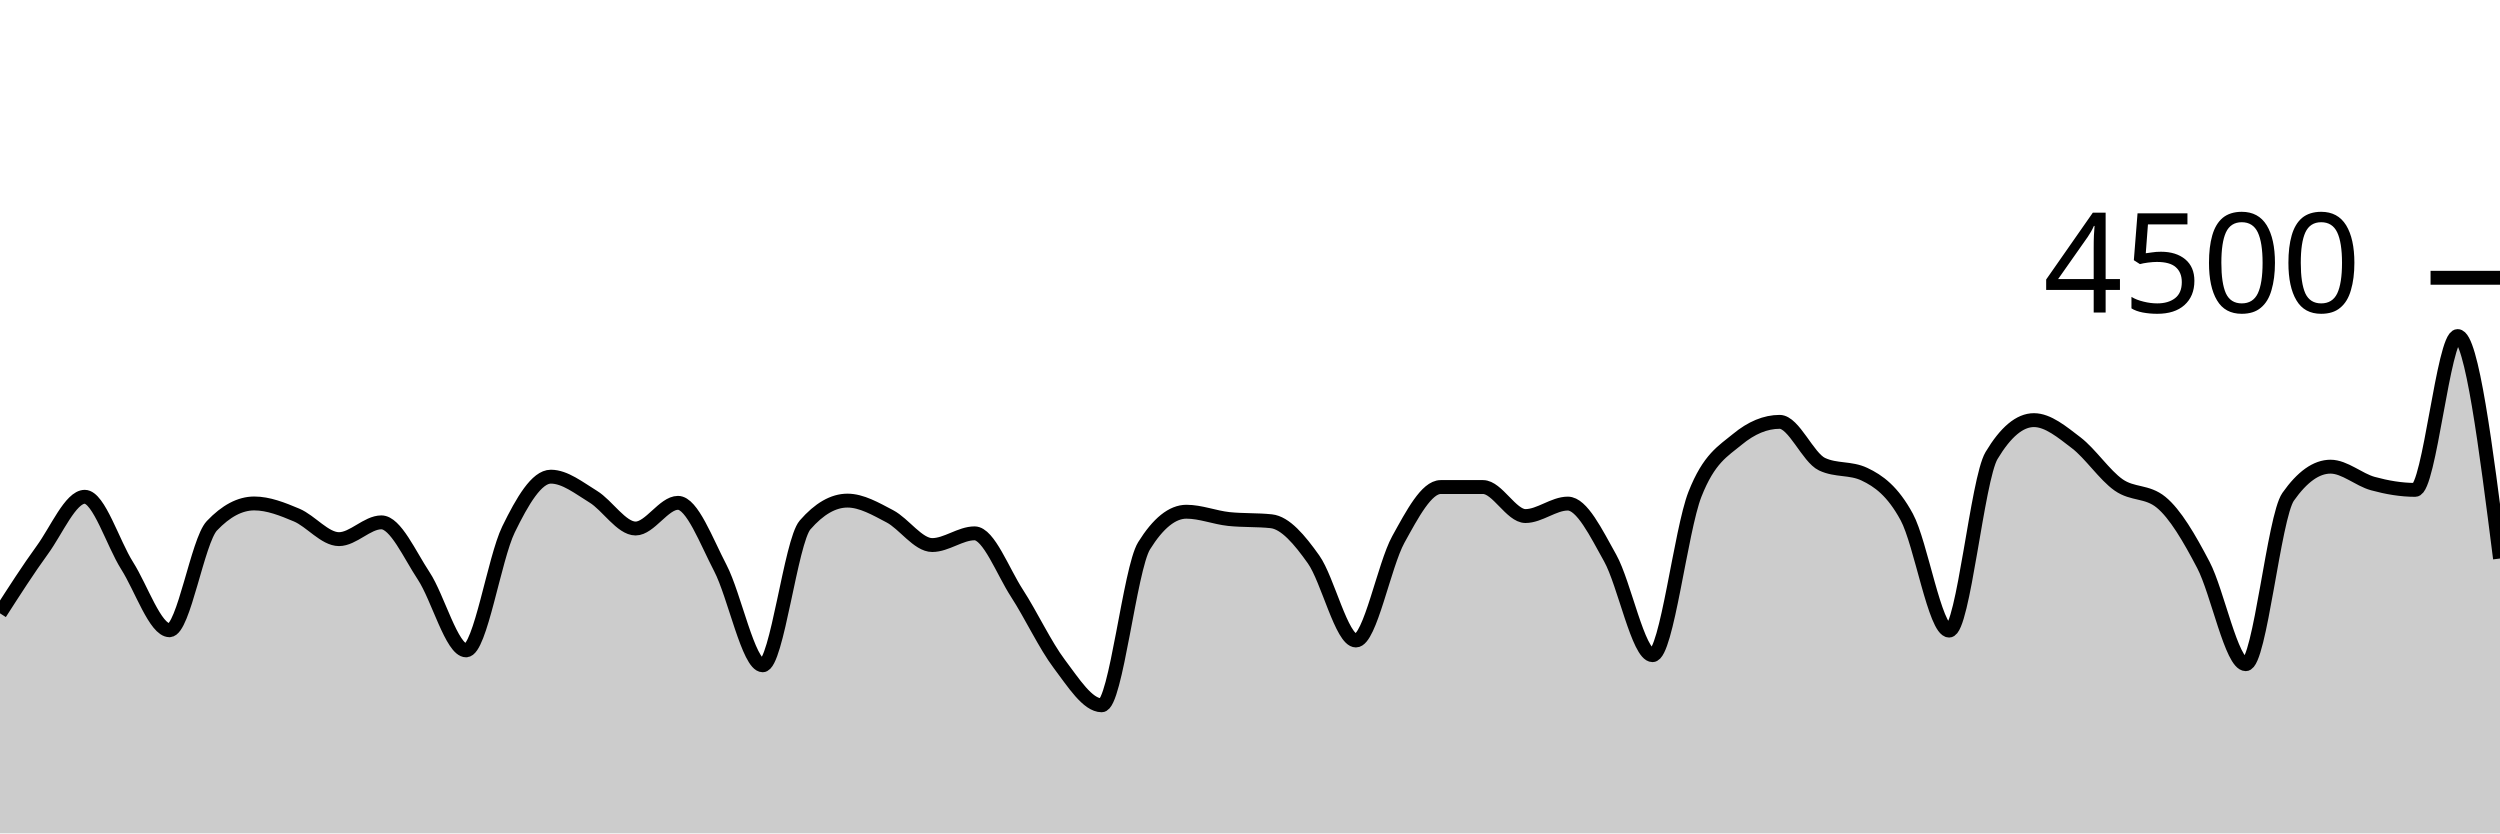
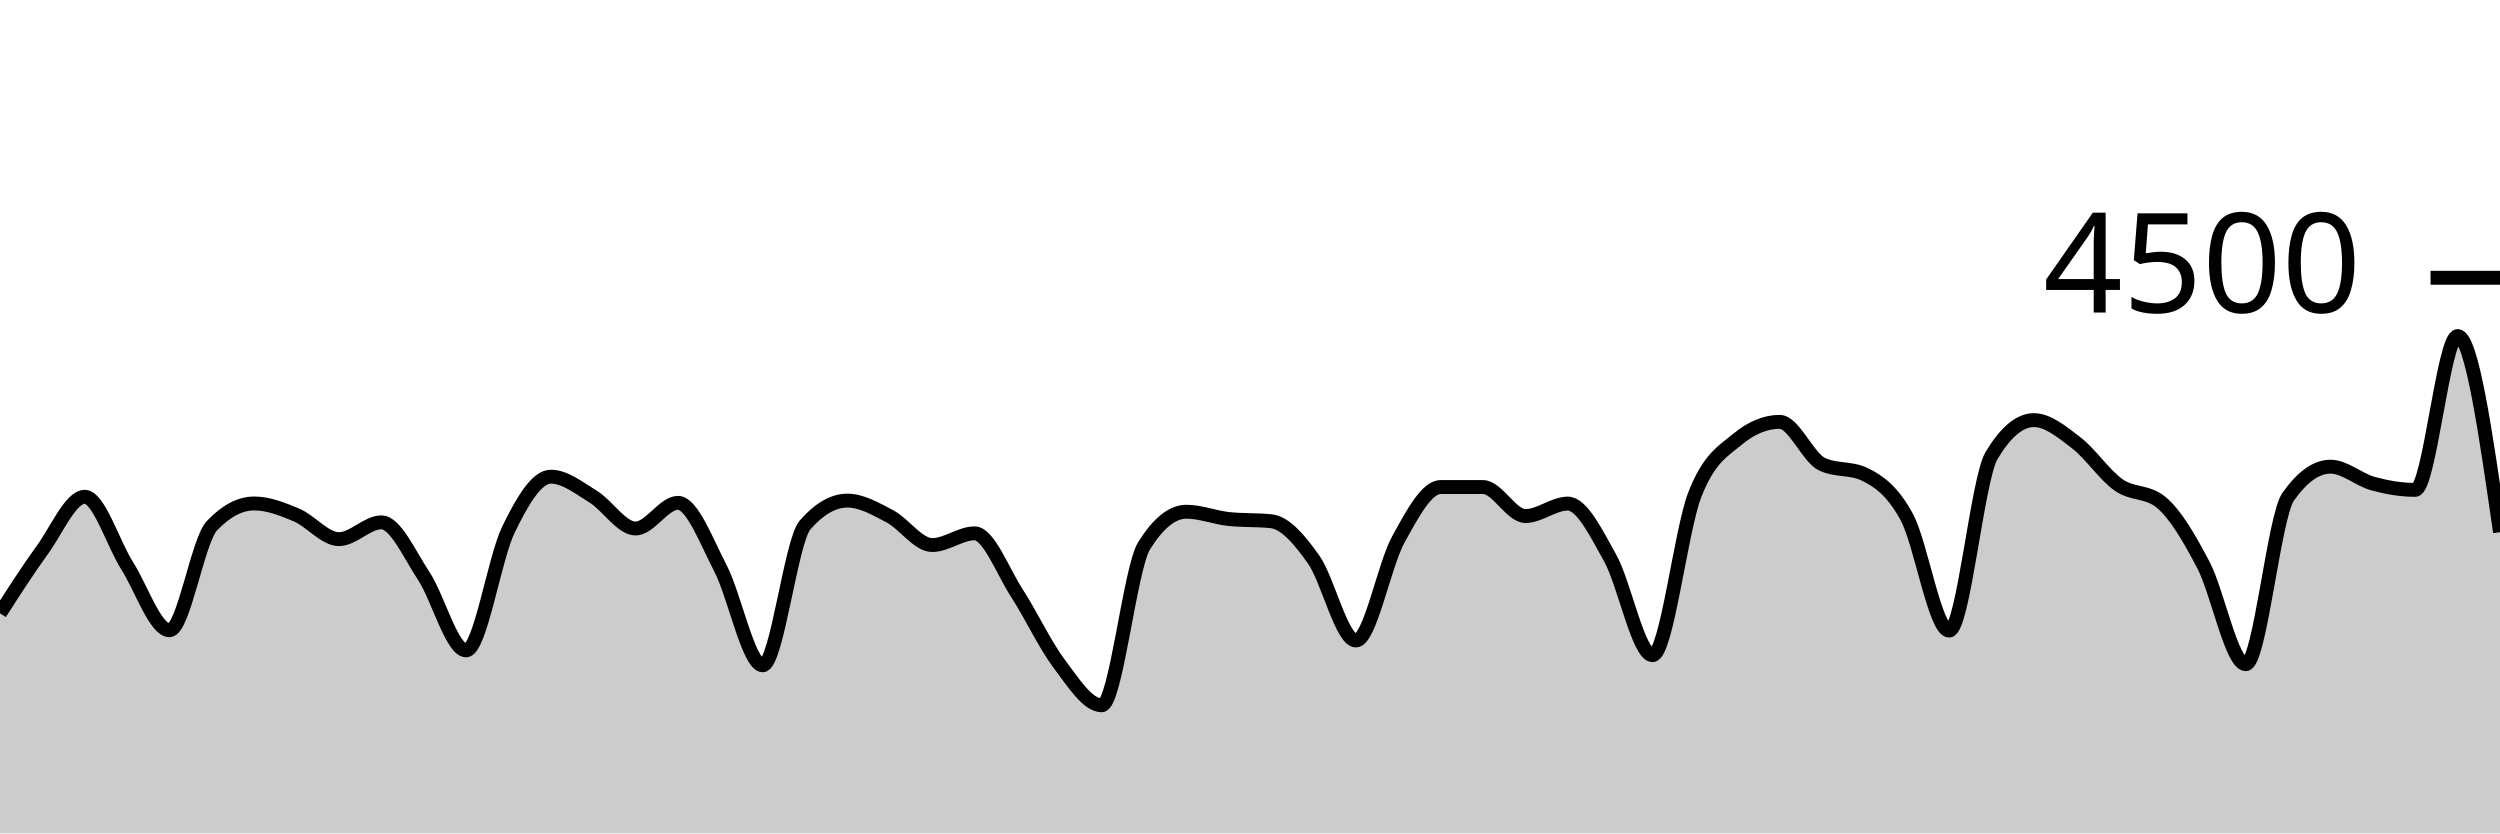
<svg xmlns="http://www.w3.org/2000/svg" viewBox="0 0 180 60">
  <g transform="translate(0,20)">
-     <path class="area" fill="rgba(0, 0, 0, 0.2)" d="M0,24.16C1.017,22.575,2.034,20.99,3.051,19.591C4.068,18.193,5.085,15.769,6.102,15.769C7.119,15.769,8.136,19.127,9.153,20.729C10.169,22.33,11.186,25.378,12.203,25.378C13.22,25.378,14.237,18.93,15.254,17.858C16.271,16.785,17.288,16.249,18.305,16.249C19.322,16.249,20.339,16.656,21.356,17.084C22.373,17.513,23.39,18.818,24.407,18.818C25.424,18.818,26.441,17.609,27.458,17.609C28.475,17.609,29.492,19.93,30.508,21.467C31.525,23.003,32.542,26.827,33.559,26.827C34.576,26.827,35.593,20.209,36.61,18.124C37.627,16.04,38.644,14.32,39.661,14.32C40.678,14.32,41.695,15.138,42.712,15.76C43.729,16.382,44.746,18.053,45.763,18.053C46.78,18.053,47.797,16.204,48.814,16.204C49.831,16.204,50.847,18.948,51.864,20.898C52.881,22.847,53.898,27.902,54.915,27.902C55.932,27.902,56.949,18.963,57.966,17.796C58.983,16.628,60,16.044,61.017,16.044C62.034,16.044,63.051,16.64,64.068,17.173C65.085,17.707,66.102,19.244,67.119,19.244C68.136,19.244,69.153,18.4,70.169,18.4C71.186,18.4,72.203,21.144,73.22,22.711C74.237,24.279,75.254,26.459,76.271,27.804C77.288,29.15,78.305,30.782,79.322,30.782C80.339,30.782,81.356,20.933,82.373,19.298C83.39,17.662,84.407,16.844,85.424,16.844C86.441,16.844,87.458,17.262,88.475,17.369C89.492,17.476,90.508,17.422,91.525,17.529C92.542,17.636,93.559,18.844,94.576,20.276C95.593,21.707,96.61,26.116,97.627,26.116C98.644,26.116,99.661,20.686,100.678,18.844C101.695,17.003,102.712,15.067,103.729,15.067C104.746,15.067,105.763,15.067,106.78,15.067C107.797,15.067,108.814,17.156,109.831,17.156C110.847,17.156,111.864,16.258,112.881,16.258C113.898,16.258,114.915,18.359,115.932,20.178C116.949,21.997,117.966,27.173,118.983,27.173C120,27.173,121.017,18.181,122.034,15.591C123.051,13.001,124.068,12.477,125.085,11.636C126.102,10.794,127.119,10.373,128.136,10.373C129.153,10.373,130.169,12.942,131.186,13.422C132.203,13.902,133.22,13.662,134.237,14.142C135.254,14.622,136.271,15.35,137.288,17.227C138.305,19.104,139.322,25.404,140.339,25.404C141.356,25.404,142.373,14.501,143.39,12.8C144.407,11.099,145.424,10.249,146.441,10.249C147.458,10.249,148.475,11.107,149.492,11.884C150.508,12.662,151.525,14.203,152.542,14.916C153.559,15.628,154.576,15.33,155.593,16.16C156.61,16.99,157.627,18.732,158.644,20.676C159.661,22.619,160.678,27.822,161.695,27.822C162.712,27.822,163.729,17.215,164.746,15.769C165.763,14.323,166.78,13.6,167.797,13.6C168.814,13.6,169.831,14.539,170.847,14.818C171.864,15.096,172.881,15.271,173.898,15.271C174.915,15.271,175.932,4.196,176.949,4.196C177.966,4.196,178.983,12.204,180,20.213L180,40C178.983,40,177.966,40,176.949,40C175.932,40,174.915,40,173.898,40C172.881,40,171.864,40,170.847,40C169.831,40,168.814,40,167.797,40C166.78,40,165.763,40,164.746,40C163.729,40,162.712,40,161.695,40C160.678,40,159.661,40,158.644,40C157.627,40,156.61,40,155.593,40C154.576,40,153.559,40,152.542,40C151.525,40,150.508,40,149.492,40C148.475,40,147.458,40,146.441,40C145.424,40,144.407,40,143.39,40C142.373,40,141.356,40,140.339,40C139.322,40,138.305,40,137.288,40C136.271,40,135.254,40,134.237,40C133.22,40,132.203,40,131.186,40C130.169,40,129.153,40,128.136,40C127.119,40,126.102,40,125.085,40C124.068,40,123.051,40,122.034,40C121.017,40,120,40,118.983,40C117.966,40,116.949,40,115.932,40C114.915,40,113.898,40,112.881,40C111.864,40,110.847,40,109.831,40C108.814,40,107.797,40,106.78,40C105.763,40,104.746,40,103.729,40C102.712,40,101.695,40,100.678,40C99.661,40,98.644,40,97.627,40C96.61,40,95.593,40,94.576,40C93.559,40,92.542,40,91.525,40C90.508,40,89.492,40,88.475,40C87.458,40,86.441,40,85.424,40C84.407,40,83.39,40,82.373,40C81.356,40,80.339,40,79.322,40C78.305,40,77.288,40,76.271,40C75.254,40,74.237,40,73.22,40C72.203,40,71.186,40,70.169,40C69.153,40,68.136,40,67.119,40C66.102,40,65.085,40,64.068,40C63.051,40,62.034,40,61.017,40C60,40,58.983,40,57.966,40C56.949,40,55.932,40,54.915,40C53.898,40,52.881,40,51.864,40C50.847,40,49.831,40,48.814,40C47.797,40,46.78,40,45.763,40C44.746,40,43.729,40,42.712,40C41.695,40,40.678,40,39.661,40C38.644,40,37.627,40,36.61,40C35.593,40,34.576,40,33.559,40C32.542,40,31.525,40,30.508,40C29.492,40,28.475,40,27.458,40C26.441,40,25.424,40,24.407,40C23.39,40,22.373,40,21.356,40C20.339,40,19.322,40,18.305,40C17.288,40,16.271,40,15.254,40C14.237,40,13.22,40,12.203,40C11.186,40,10.169,40,9.153,40C8.136,40,7.119,40,6.102,40C5.085,40,4.068,40,3.051,40C2.034,40,1.017,40,0,40Z" />
-     <path class="line" stroke="black" fill="none" d="M0,24.16C1.017,22.575,2.034,20.99,3.051,19.591C4.068,18.193,5.085,15.769,6.102,15.769C7.119,15.769,8.136,19.127,9.153,20.729C10.169,22.33,11.186,25.378,12.203,25.378C13.22,25.378,14.237,18.93,15.254,17.858C16.271,16.785,17.288,16.249,18.305,16.249C19.322,16.249,20.339,16.656,21.356,17.084C22.373,17.513,23.39,18.818,24.407,18.818C25.424,18.818,26.441,17.609,27.458,17.609C28.475,17.609,29.492,19.93,30.508,21.467C31.525,23.003,32.542,26.827,33.559,26.827C34.576,26.827,35.593,20.209,36.61,18.124C37.627,16.04,38.644,14.32,39.661,14.32C40.678,14.32,41.695,15.138,42.712,15.76C43.729,16.382,44.746,18.053,45.763,18.053C46.78,18.053,47.797,16.204,48.814,16.204C49.831,16.204,50.847,18.948,51.864,20.898C52.881,22.847,53.898,27.902,54.915,27.902C55.932,27.902,56.949,18.963,57.966,17.796C58.983,16.628,60,16.044,61.017,16.044C62.034,16.044,63.051,16.64,64.068,17.173C65.085,17.707,66.102,19.244,67.119,19.244C68.136,19.244,69.153,18.4,70.169,18.4C71.186,18.4,72.203,21.144,73.22,22.711C74.237,24.279,75.254,26.459,76.271,27.804C77.288,29.15,78.305,30.782,79.322,30.782C80.339,30.782,81.356,20.933,82.373,19.298C83.39,17.662,84.407,16.844,85.424,16.844C86.441,16.844,87.458,17.262,88.475,17.369C89.492,17.476,90.508,17.422,91.525,17.529C92.542,17.636,93.559,18.844,94.576,20.276C95.593,21.707,96.61,26.116,97.627,26.116C98.644,26.116,99.661,20.686,100.678,18.844C101.695,17.003,102.712,15.067,103.729,15.067C104.746,15.067,105.763,15.067,106.78,15.067C107.797,15.067,108.814,17.156,109.831,17.156C110.847,17.156,111.864,16.258,112.881,16.258C113.898,16.258,114.915,18.359,115.932,20.178C116.949,21.997,117.966,27.173,118.983,27.173C120,27.173,121.017,18.181,122.034,15.591C123.051,13.001,124.068,12.477,125.085,11.636C126.102,10.794,127.119,10.373,128.136,10.373C129.153,10.373,130.169,12.942,131.186,13.422C132.203,13.902,133.22,13.662,134.237,14.142C135.254,14.622,136.271,15.35,137.288,17.227C138.305,19.104,139.322,25.404,140.339,25.404C141.356,25.404,142.373,14.501,143.39,12.8C144.407,11.099,145.424,10.249,146.441,10.249C147.458,10.249,148.475,11.107,149.492,11.884C150.508,12.662,151.525,14.203,152.542,14.916C153.559,15.628,154.576,15.33,155.593,16.16C156.61,16.99,157.627,18.732,158.644,20.676C159.661,22.619,160.678,27.822,161.695,27.822C162.712,27.822,163.729,17.215,164.746,15.769C165.763,14.323,166.78,13.6,167.797,13.6C168.814,13.6,169.831,14.539,170.847,14.818C171.864,15.096,172.881,15.271,173.898,15.271C174.915,15.271,175.932,4.196,176.949,4.196C177.966,4.196,178.983,12.204,180,20.213" />
+     <path class="area" fill="rgba(0, 0, 0, 0.2)" d="M0,24.16C1.017,22.575,2.034,20.99,3.051,19.591C4.068,18.193,5.085,15.769,6.102,15.769C7.119,15.769,8.136,19.127,9.153,20.729C10.169,22.33,11.186,25.378,12.203,25.378C13.22,25.378,14.237,18.93,15.254,17.858C16.271,16.785,17.288,16.249,18.305,16.249C19.322,16.249,20.339,16.656,21.356,17.084C22.373,17.513,23.39,18.818,24.407,18.818C25.424,18.818,26.441,17.609,27.458,17.609C28.475,17.609,29.492,19.93,30.508,21.467C31.525,23.003,32.542,26.827,33.559,26.827C34.576,26.827,35.593,20.209,36.61,18.124C37.627,16.04,38.644,14.32,39.661,14.32C40.678,14.32,41.695,15.138,42.712,15.76C43.729,16.382,44.746,18.053,45.763,18.053C46.78,18.053,47.797,16.204,48.814,16.204C49.831,16.204,50.847,18.948,51.864,20.898C52.881,22.847,53.898,27.902,54.915,27.902C55.932,27.902,56.949,18.963,57.966,17.796C58.983,16.628,60,16.044,61.017,16.044C62.034,16.044,63.051,16.64,64.068,17.173C65.085,17.707,66.102,19.244,67.119,19.244C68.136,19.244,69.153,18.4,70.169,18.4C71.186,18.4,72.203,21.144,73.22,22.711C74.237,24.279,75.254,26.459,76.271,27.804C77.288,29.15,78.305,30.782,79.322,30.782C80.339,30.782,81.356,20.933,82.373,19.298C83.39,17.662,84.407,16.844,85.424,16.844C86.441,16.844,87.458,17.262,88.475,17.369C89.492,17.476,90.508,17.422,91.525,17.529C92.542,17.636,93.559,18.844,94.576,20.276C95.593,21.707,96.61,26.116,97.627,26.116C98.644,26.116,99.661,20.686,100.678,18.844C101.695,17.003,102.712,15.067,103.729,15.067C104.746,15.067,105.763,15.067,106.78,15.067C107.797,15.067,108.814,17.156,109.831,17.156C110.847,17.156,111.864,16.258,112.881,16.258C113.898,16.258,114.915,18.359,115.932,20.178C116.949,21.997,117.966,27.173,118.983,27.173C120,27.173,121.017,18.181,122.034,15.591C123.051,13.001,124.068,12.477,125.085,11.636C126.102,10.794,127.119,10.373,128.136,10.373C129.153,10.373,130.169,12.942,131.186,13.422C132.203,13.902,133.22,13.662,134.237,14.142C135.254,14.622,136.271,15.35,137.288,17.227C138.305,19.104,139.322,25.404,140.339,25.404C141.356,25.404,142.373,14.501,143.39,12.8C144.407,11.099,145.424,10.249,146.441,10.249C147.458,10.249,148.475,11.107,149.492,11.884C150.508,12.662,151.525,14.203,152.542,14.916C153.559,15.628,154.576,15.33,155.593,16.16C156.61,16.99,157.627,18.732,158.644,20.676C159.661,22.619,160.678,27.822,161.695,27.822C162.712,27.822,163.729,17.215,164.746,15.769C165.763,14.323,166.78,13.6,167.797,13.6C168.814,13.6,169.831,14.539,170.847,14.818C171.864,15.096,172.881,15.271,173.898,15.271C174.915,15.271,175.932,4.196,176.949,4.196C177.966,4.196,178.983,11.258,180,18.32L180,40C178.983,40,177.966,40,176.949,40C175.932,40,174.915,40,173.898,40C172.881,40,171.864,40,170.847,40C169.831,40,168.814,40,167.797,40C166.78,40,165.763,40,164.746,40C163.729,40,162.712,40,161.695,40C160.678,40,159.661,40,158.644,40C157.627,40,156.61,40,155.593,40C154.576,40,153.559,40,152.542,40C151.525,40,150.508,40,149.492,40C148.475,40,147.458,40,146.441,40C145.424,40,144.407,40,143.39,40C142.373,40,141.356,40,140.339,40C139.322,40,138.305,40,137.288,40C136.271,40,135.254,40,134.237,40C133.22,40,132.203,40,131.186,40C130.169,40,129.153,40,128.136,40C127.119,40,126.102,40,125.085,40C124.068,40,123.051,40,122.034,40C121.017,40,120,40,118.983,40C117.966,40,116.949,40,115.932,40C114.915,40,113.898,40,112.881,40C111.864,40,110.847,40,109.831,40C108.814,40,107.797,40,106.78,40C105.763,40,104.746,40,103.729,40C102.712,40,101.695,40,100.678,40C99.661,40,98.644,40,97.627,40C96.61,40,95.593,40,94.576,40C93.559,40,92.542,40,91.525,40C90.508,40,89.492,40,88.475,40C87.458,40,86.441,40,85.424,40C84.407,40,83.39,40,82.373,40C81.356,40,80.339,40,79.322,40C78.305,40,77.288,40,76.271,40C75.254,40,74.237,40,73.22,40C72.203,40,71.186,40,70.169,40C69.153,40,68.136,40,67.119,40C66.102,40,65.085,40,64.068,40C63.051,40,62.034,40,61.017,40C60,40,58.983,40,57.966,40C56.949,40,55.932,40,54.915,40C53.898,40,52.881,40,51.864,40C50.847,40,49.831,40,48.814,40C47.797,40,46.78,40,45.763,40C44.746,40,43.729,40,42.712,40C41.695,40,40.678,40,39.661,40C38.644,40,37.627,40,36.61,40C35.593,40,34.576,40,33.559,40C32.542,40,31.525,40,30.508,40C29.492,40,28.475,40,27.458,40C26.441,40,25.424,40,24.407,40C23.39,40,22.373,40,21.356,40C20.339,40,19.322,40,18.305,40C17.288,40,16.271,40,15.254,40C14.237,40,13.22,40,12.203,40C11.186,40,10.169,40,9.153,40C8.136,40,7.119,40,6.102,40C5.085,40,4.068,40,3.051,40C2.034,40,1.017,40,0,40Z" />
+     <path class="line" stroke="black" fill="none" d="M0,24.16C1.017,22.575,2.034,20.99,3.051,19.591C4.068,18.193,5.085,15.769,6.102,15.769C7.119,15.769,8.136,19.127,9.153,20.729C10.169,22.33,11.186,25.378,12.203,25.378C13.22,25.378,14.237,18.93,15.254,17.858C16.271,16.785,17.288,16.249,18.305,16.249C19.322,16.249,20.339,16.656,21.356,17.084C22.373,17.513,23.39,18.818,24.407,18.818C25.424,18.818,26.441,17.609,27.458,17.609C28.475,17.609,29.492,19.93,30.508,21.467C31.525,23.003,32.542,26.827,33.559,26.827C34.576,26.827,35.593,20.209,36.61,18.124C37.627,16.04,38.644,14.32,39.661,14.32C40.678,14.32,41.695,15.138,42.712,15.76C43.729,16.382,44.746,18.053,45.763,18.053C46.78,18.053,47.797,16.204,48.814,16.204C49.831,16.204,50.847,18.948,51.864,20.898C52.881,22.847,53.898,27.902,54.915,27.902C55.932,27.902,56.949,18.963,57.966,17.796C58.983,16.628,60,16.044,61.017,16.044C62.034,16.044,63.051,16.64,64.068,17.173C65.085,17.707,66.102,19.244,67.119,19.244C68.136,19.244,69.153,18.4,70.169,18.4C71.186,18.4,72.203,21.144,73.22,22.711C74.237,24.279,75.254,26.459,76.271,27.804C77.288,29.15,78.305,30.782,79.322,30.782C80.339,30.782,81.356,20.933,82.373,19.298C83.39,17.662,84.407,16.844,85.424,16.844C86.441,16.844,87.458,17.262,88.475,17.369C89.492,17.476,90.508,17.422,91.525,17.529C92.542,17.636,93.559,18.844,94.576,20.276C95.593,21.707,96.61,26.116,97.627,26.116C98.644,26.116,99.661,20.686,100.678,18.844C101.695,17.003,102.712,15.067,103.729,15.067C104.746,15.067,105.763,15.067,106.78,15.067C107.797,15.067,108.814,17.156,109.831,17.156C110.847,17.156,111.864,16.258,112.881,16.258C113.898,16.258,114.915,18.359,115.932,20.178C116.949,21.997,117.966,27.173,118.983,27.173C120,27.173,121.017,18.181,122.034,15.591C123.051,13.001,124.068,12.477,125.085,11.636C126.102,10.794,127.119,10.373,128.136,10.373C129.153,10.373,130.169,12.942,131.186,13.422C132.203,13.902,133.22,13.662,134.237,14.142C135.254,14.622,136.271,15.35,137.288,17.227C138.305,19.104,139.322,25.404,140.339,25.404C141.356,25.404,142.373,14.501,143.39,12.8C144.407,11.099,145.424,10.249,146.441,10.249C147.458,10.249,148.475,11.107,149.492,11.884C150.508,12.662,151.525,14.203,152.542,14.916C153.559,15.628,154.576,15.33,155.593,16.16C156.61,16.99,157.627,18.732,158.644,20.676C159.661,22.619,160.678,27.822,161.695,27.822C162.712,27.822,163.729,17.215,164.746,15.769C165.763,14.323,166.78,13.6,167.797,13.6C168.814,13.6,169.831,14.539,170.847,14.818C171.864,15.096,172.881,15.271,173.898,15.271C174.915,15.271,175.932,4.196,176.949,4.196C177.966,4.196,178.983,11.258,180,18.32" />
    <path class="axis-ceiling" stroke-width="1" stroke="black" fill="none" d="M175,0L180,0" />
    <text class="axis-ceiling-label" font-family="sans-serif" text-anchor="end" font-size="10px" x="170" y="2.5">4500</text>
  </g>
</svg>
